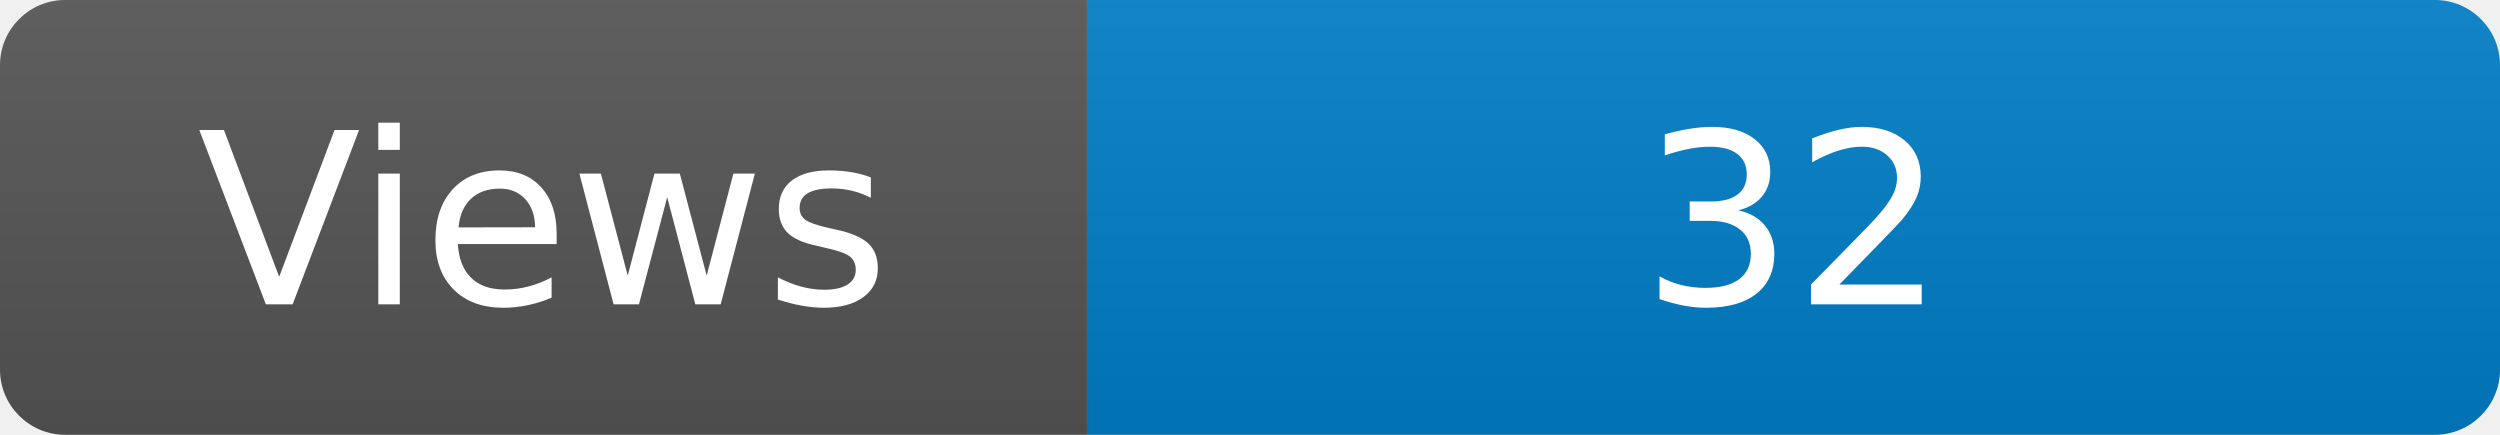
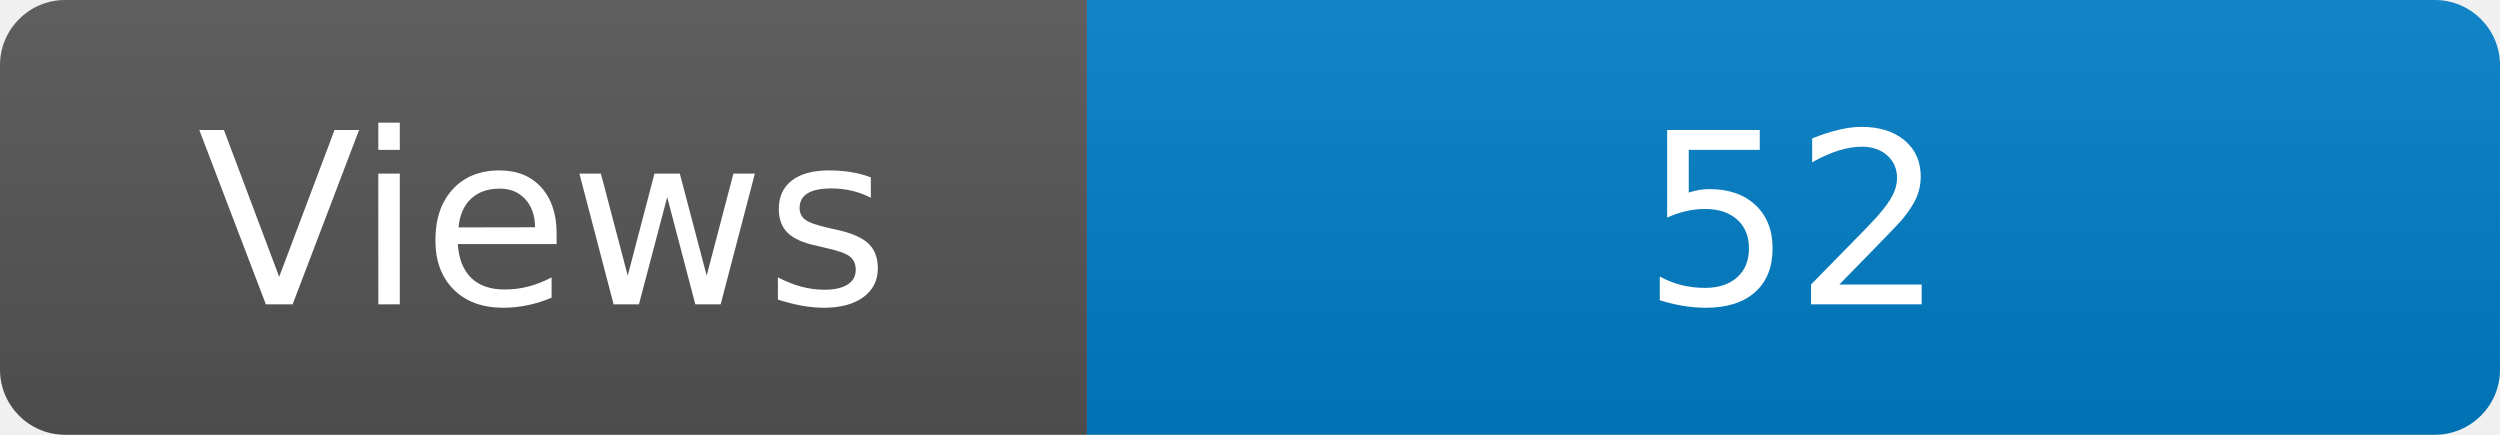
<svg xmlns="http://www.w3.org/2000/svg" width="115" height="20" role="img" aria-label="Maintained?: yes">
  <linearGradient id="s" x2="0" y2="100%">
    <stop offset="0" stop-color="#bbb" stop-opacity=".1" />
    <stop offset="1" stop-opacity=".1" />
  </linearGradient>
  <clipPath id="r">
    <rect width="115" height="20" rx="3" fill="#fff" />
  </clipPath>
  <g clip-path="url(#r)">
    <rect width="50" height="20" fill="#555" />
    <rect x="50" width="160" height="20" fill="#007ec6" />
    <rect width="115" height="20" fill="url(#s)" />
  </g>
  <g fill="#fff" text-anchor="middle" font-family="Verdana,Geneva,DejaVu Sans,sans-serif" font-size="110">
    <text x="250" y="140" transform="scale(.1)" fill="#fff">Views</text>
-     <text x="825" y="140" transform="scale(.1)" fill="#fff">32</text>
+     <text x="825" y="140" transform="scale(.1)" fill="#fff">52</text>
  </g>
</svg>
